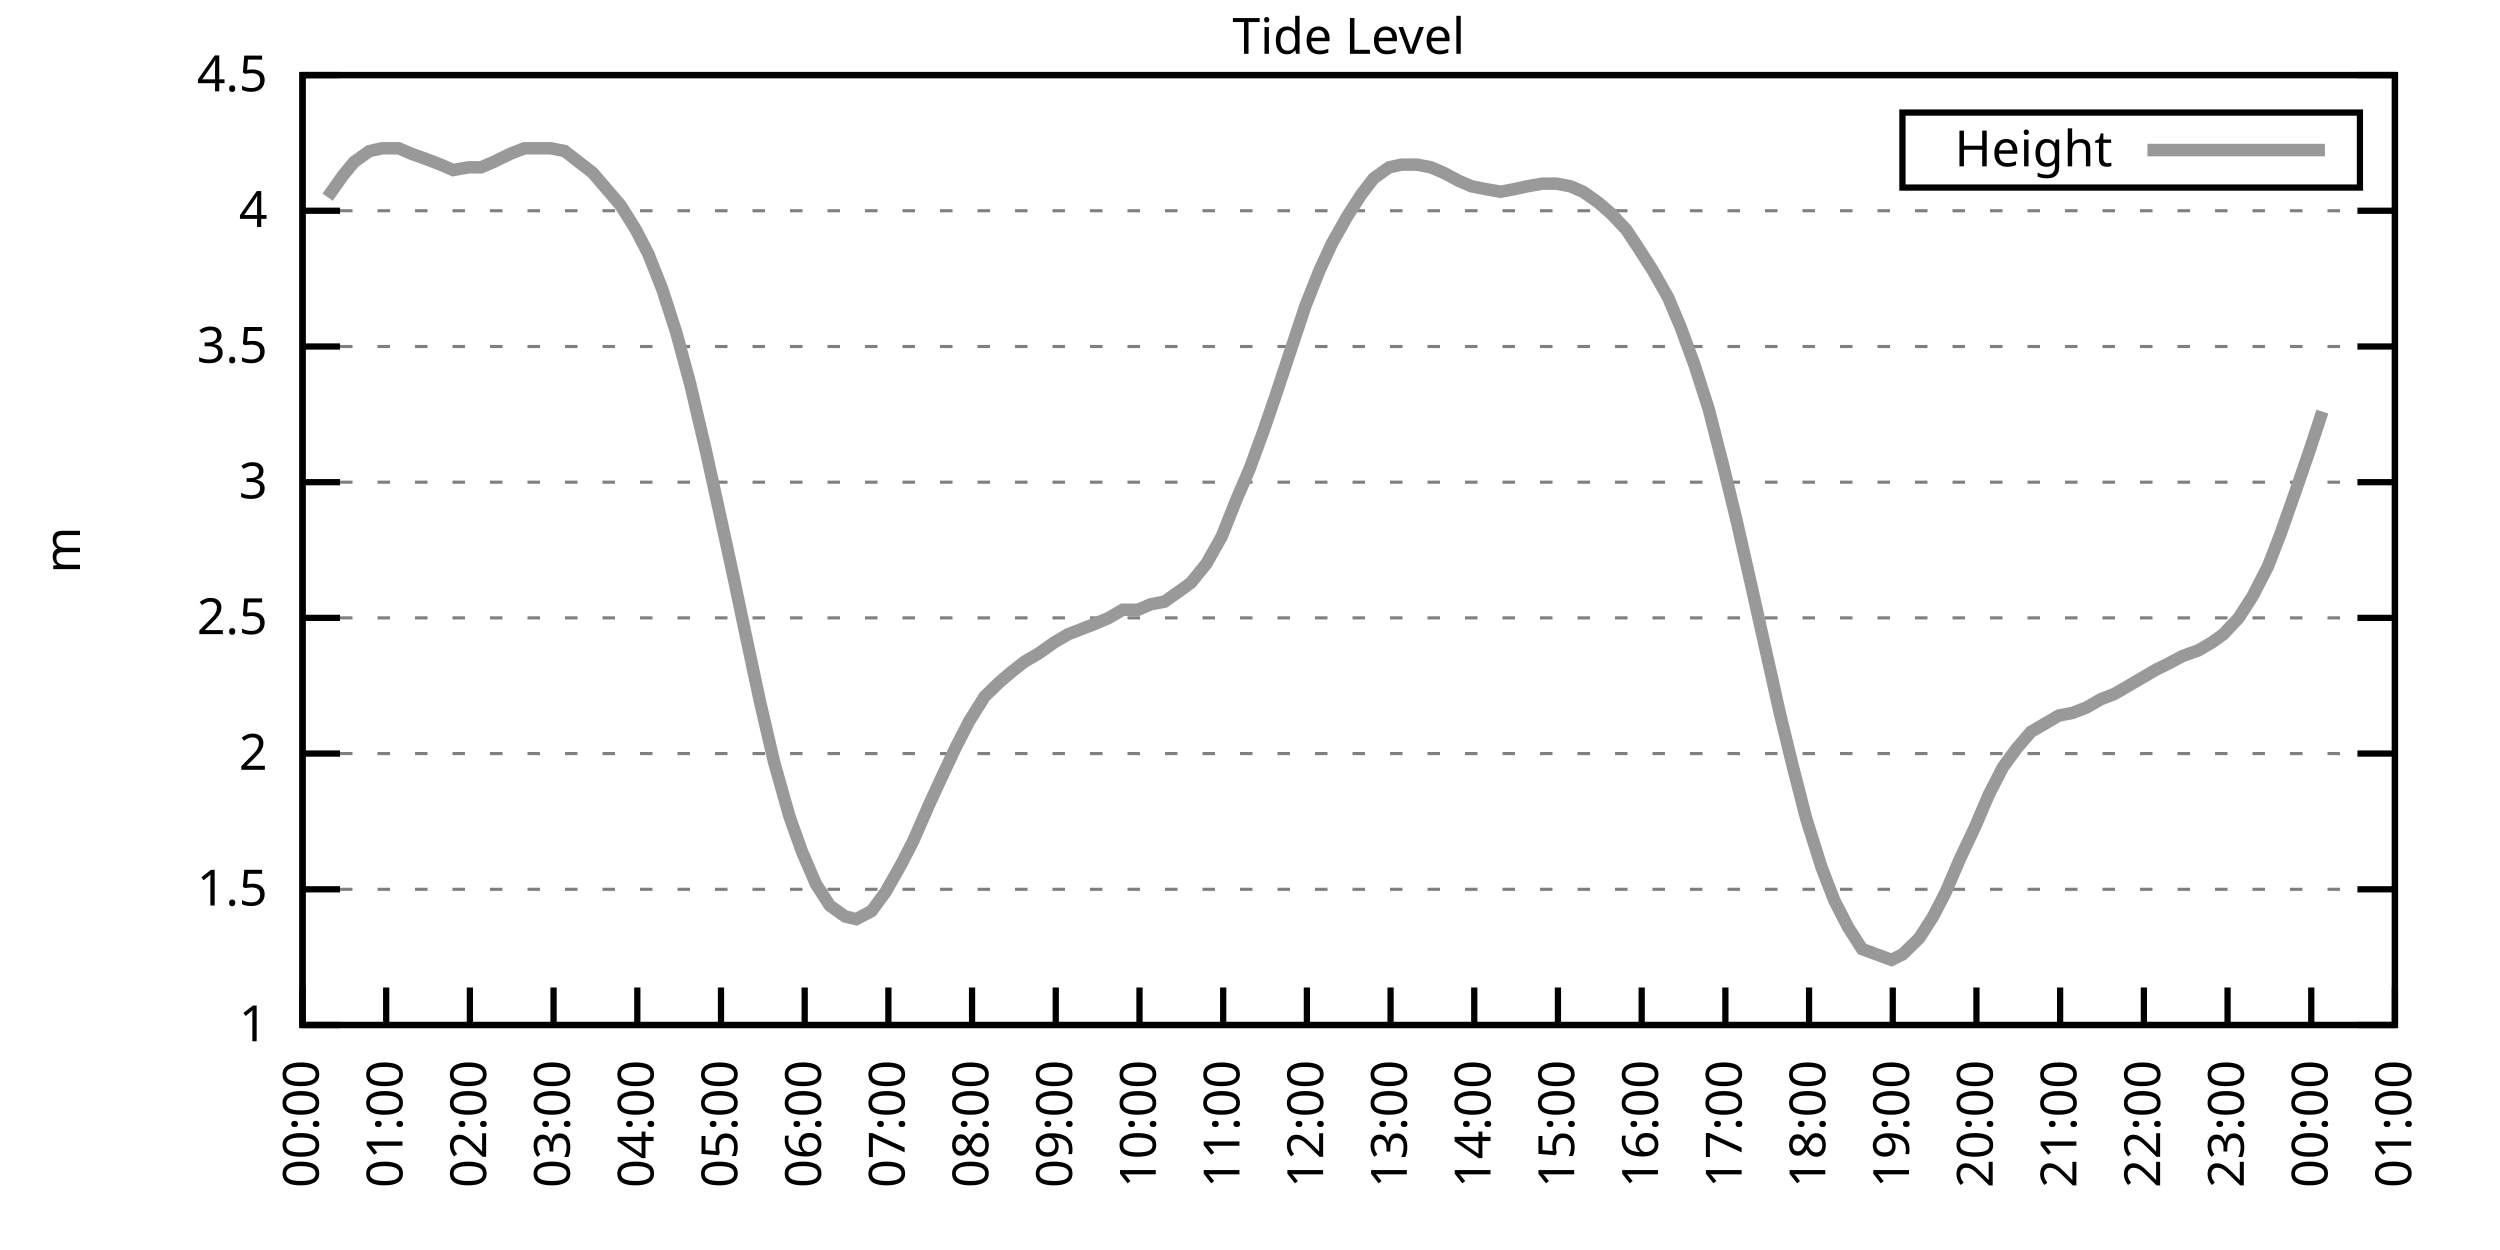
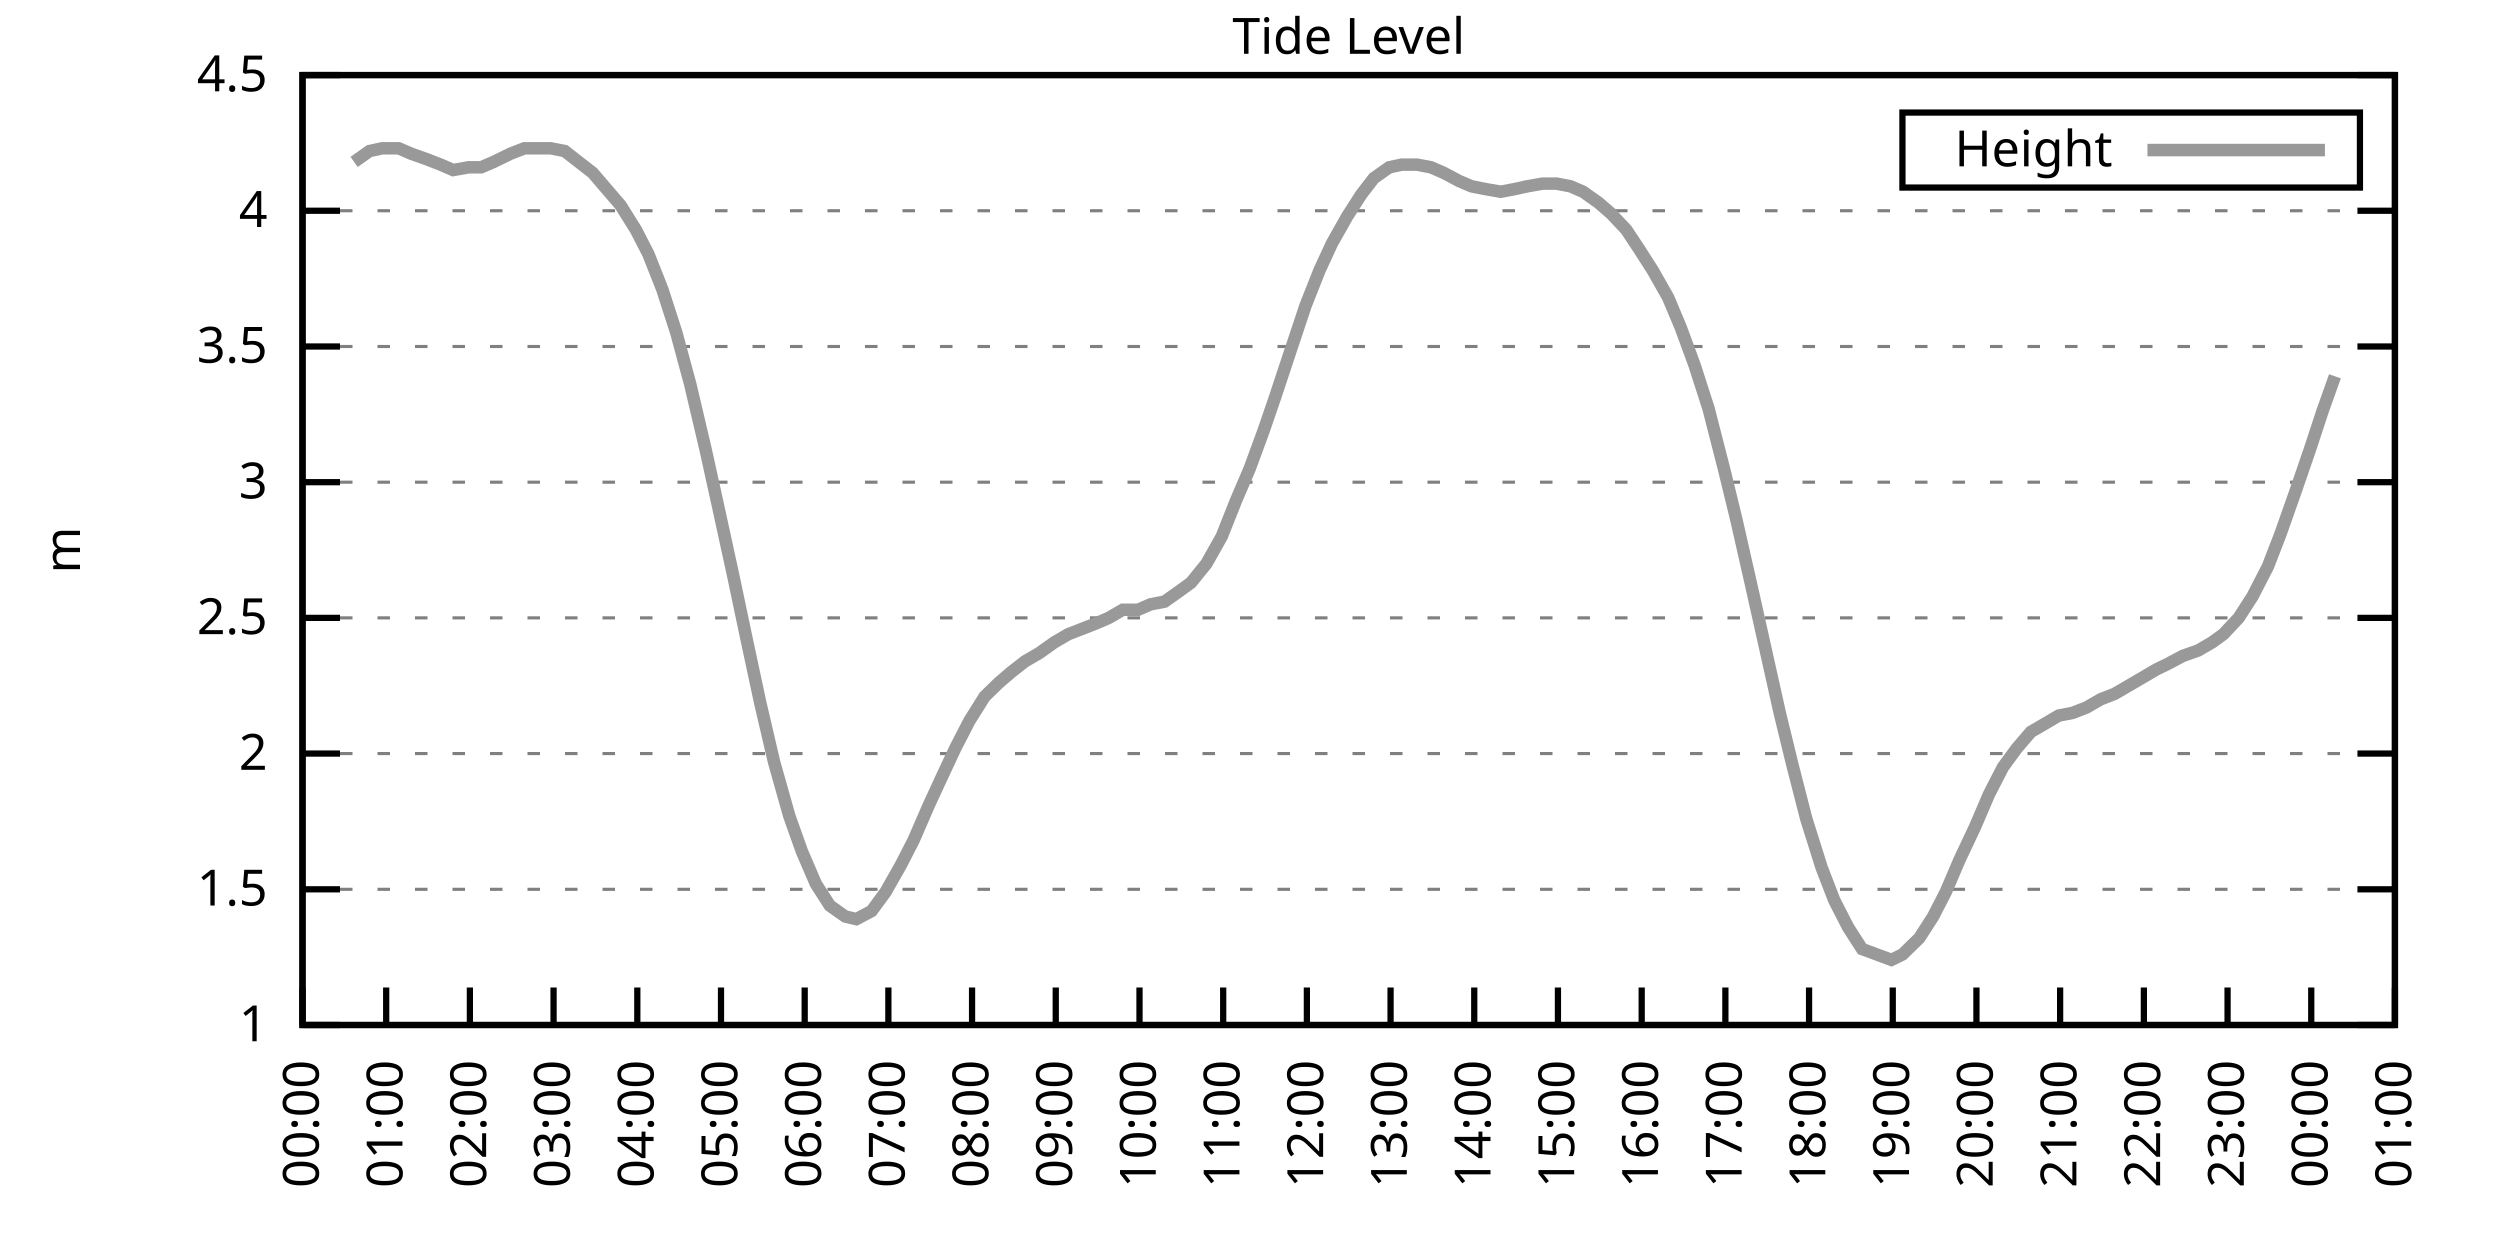
<svg xmlns="http://www.w3.org/2000/svg" xmlns:xlink="http://www.w3.org/1999/xlink" width="400" height="200" viewBox="0 0 400 200">
  <g id="gnuplot_canvas">
    <rect x="0" y="0" width="400" height="200" fill="none" />
    <defs>
      <circle id="gpDot" r="0.5" stroke-width="0.5" stroke="currentColor" />
      <path id="gpPt0" stroke-width="0.333" stroke="currentColor" d="M-1,0 h2 M0,-1 v2" />
      <path id="gpPt1" stroke-width="0.333" stroke="currentColor" d="M-1,-1 L1,1 M1,-1 L-1,1" />
      <path id="gpPt2" stroke-width="0.333" stroke="currentColor" d="M-1,0 L1,0 M0,-1 L0,1 M-1,-1 L1,1 M-1,1 L1,-1" />
      <rect id="gpPt3" stroke-width="0.333" stroke="currentColor" x="-1" y="-1" width="2" height="2" />
      <rect id="gpPt4" stroke-width="0.333" stroke="currentColor" fill="currentColor" x="-1" y="-1" width="2" height="2" />
      <circle id="gpPt5" stroke-width="0.333" stroke="currentColor" cx="0" cy="0" r="1" />
      <use xlink:href="#gpPt5" id="gpPt6" fill="currentColor" stroke="none" />
      <path id="gpPt7" stroke-width="0.333" stroke="currentColor" d="M0,-1.33 L-1.33,0.67 L1.33,0.67 z" />
      <use xlink:href="#gpPt7" id="gpPt8" fill="currentColor" stroke="none" />
      <use xlink:href="#gpPt7" id="gpPt9" stroke="currentColor" transform="rotate(180)" />
      <use xlink:href="#gpPt9" id="gpPt10" fill="currentColor" stroke="none" />
      <use xlink:href="#gpPt3" id="gpPt11" stroke="currentColor" transform="rotate(45)" />
      <use xlink:href="#gpPt11" id="gpPt12" fill="currentColor" stroke="none" />
      <path id="gpPt13" stroke-width="0.333" stroke="currentColor" d="M0,1.330 L1.265,0.411 L0.782,-1.067 L-0.782,-1.076 L-1.265,0.411 z" />
      <use xlink:href="#gpPt13" id="gpPt14" fill="currentColor" stroke="none" />
      <filter id="textbox" filterUnits="objectBoundingBox" x="0" y="0" height="1" width="1">
        <feFlood flood-color="white" flood-opacity="1" result="bgnd" />
        <feComposite in="SourceGraphic" in2="bgnd" operator="atop" />
      </filter>
      <filter id="greybox" filterUnits="objectBoundingBox" x="0" y="0" height="1" width="1">
        <feFlood flood-color="lightgrey" flood-opacity="1" result="grey" />
        <feComposite in="SourceGraphic" in2="grey" operator="atop" />
      </filter>
    </defs>
    <g fill="none" color="white" stroke="currentColor" stroke-width="1.00" stroke-linecap="butt" stroke-linejoin="miter">
</g>
    <g fill="none" color="black" stroke="currentColor" stroke-width="1.00" stroke-linecap="butt" stroke-linejoin="miter">
      <g stroke="none" shape-rendering="crispEdges">
        <polygon fill="rgb(255, 255, 255)" points="48.40,164.00 383.18,164.00 383.18,12.02 48.40,12.02 " />
      </g>
    </g>
    <g fill="none" color="black" stroke="currentColor" stroke-width="1.00" stroke-linecap="butt" stroke-linejoin="miter">
</g>
    <g fill="none" color="black" stroke="black" stroke-width="0.50" stroke-linecap="butt" stroke-linejoin="miter">
</g>
    <g fill="none" color="gray" stroke="currentColor" stroke-width="0.50" stroke-linecap="butt" stroke-linejoin="miter">
      <path stroke="gray" stroke-dasharray="2,4" class="gridline" d="M48.40,164.00 L383.19,164.00  " />
    </g>
    <g fill="none" color="gray" stroke="gray" stroke-width="1.00" stroke-linecap="butt" stroke-linejoin="miter">
</g>
    <g fill="none" color="black" stroke="currentColor" stroke-width="1.00" stroke-linecap="butt" stroke-linejoin="miter">
      <path stroke="black" d="M48.40,164.00 L54.40,164.00 M383.19,164.00 L377.19,164.00  " />
      <g transform="translate(42.80,166.60)" stroke="none" fill="black" font-family="Sans" font-size="8.00" text-anchor="end">
        <text>
          <tspan font-family="Sans"> 1</tspan>
        </text>
      </g>
    </g>
    <g fill="none" color="black" stroke="currentColor" stroke-width="1.00" stroke-linecap="butt" stroke-linejoin="miter">
</g>
    <g fill="none" color="black" stroke="black" stroke-width="0.50" stroke-linecap="butt" stroke-linejoin="miter">
</g>
    <g fill="none" color="gray" stroke="currentColor" stroke-width="0.50" stroke-linecap="butt" stroke-linejoin="miter">
      <path stroke="gray" stroke-dasharray="2,4" class="gridline" d="M48.40,142.29 L383.19,142.29  " />
    </g>
    <g fill="none" color="gray" stroke="gray" stroke-width="1.00" stroke-linecap="butt" stroke-linejoin="miter">
</g>
    <g fill="none" color="black" stroke="currentColor" stroke-width="1.00" stroke-linecap="butt" stroke-linejoin="miter">
      <path stroke="black" d="M48.40,142.29 L54.40,142.29 M383.19,142.29 L377.19,142.29  " />
      <g transform="translate(42.80,144.89)" stroke="none" fill="black" font-family="Sans" font-size="8.00" text-anchor="end">
        <text>
          <tspan font-family="Sans"> 1.5</tspan>
        </text>
      </g>
    </g>
    <g fill="none" color="black" stroke="currentColor" stroke-width="1.00" stroke-linecap="butt" stroke-linejoin="miter">
</g>
    <g fill="none" color="black" stroke="black" stroke-width="0.50" stroke-linecap="butt" stroke-linejoin="miter">
</g>
    <g fill="none" color="gray" stroke="currentColor" stroke-width="0.50" stroke-linecap="butt" stroke-linejoin="miter">
      <path stroke="gray" stroke-dasharray="2,4" class="gridline" d="M48.40,120.57 L383.19,120.57  " />
    </g>
    <g fill="none" color="gray" stroke="gray" stroke-width="1.00" stroke-linecap="butt" stroke-linejoin="miter">
</g>
    <g fill="none" color="black" stroke="currentColor" stroke-width="1.00" stroke-linecap="butt" stroke-linejoin="miter">
      <path stroke="black" d="M48.40,120.57 L54.40,120.57 M383.19,120.57 L377.19,120.57  " />
      <g transform="translate(42.80,123.17)" stroke="none" fill="black" font-family="Sans" font-size="8.00" text-anchor="end">
        <text>
          <tspan font-family="Sans"> 2</tspan>
        </text>
      </g>
    </g>
    <g fill="none" color="black" stroke="currentColor" stroke-width="1.00" stroke-linecap="butt" stroke-linejoin="miter">
</g>
    <g fill="none" color="black" stroke="black" stroke-width="0.50" stroke-linecap="butt" stroke-linejoin="miter">
</g>
    <g fill="none" color="gray" stroke="currentColor" stroke-width="0.50" stroke-linecap="butt" stroke-linejoin="miter">
      <path stroke="gray" stroke-dasharray="2,4" class="gridline" d="M48.40,98.86 L383.19,98.86  " />
    </g>
    <g fill="none" color="gray" stroke="gray" stroke-width="1.00" stroke-linecap="butt" stroke-linejoin="miter">
</g>
    <g fill="none" color="black" stroke="currentColor" stroke-width="1.00" stroke-linecap="butt" stroke-linejoin="miter">
      <path stroke="black" d="M48.40,98.86 L54.40,98.86 M383.19,98.86 L377.19,98.86  " />
      <g transform="translate(42.80,101.46)" stroke="none" fill="black" font-family="Sans" font-size="8.00" text-anchor="end">
        <text>
          <tspan font-family="Sans"> 2.5</tspan>
        </text>
      </g>
    </g>
    <g fill="none" color="black" stroke="currentColor" stroke-width="1.00" stroke-linecap="butt" stroke-linejoin="miter">
</g>
    <g fill="none" color="black" stroke="black" stroke-width="0.50" stroke-linecap="butt" stroke-linejoin="miter">
</g>
    <g fill="none" color="gray" stroke="currentColor" stroke-width="0.50" stroke-linecap="butt" stroke-linejoin="miter">
      <path stroke="gray" stroke-dasharray="2,4" class="gridline" d="M48.40,77.15 L383.19,77.15  " />
    </g>
    <g fill="none" color="gray" stroke="gray" stroke-width="1.00" stroke-linecap="butt" stroke-linejoin="miter">
</g>
    <g fill="none" color="black" stroke="currentColor" stroke-width="1.00" stroke-linecap="butt" stroke-linejoin="miter">
      <path stroke="black" d="M48.40,77.15 L54.40,77.15 M383.19,77.15 L377.19,77.15  " />
      <g transform="translate(42.80,79.75)" stroke="none" fill="black" font-family="Sans" font-size="8.00" text-anchor="end">
        <text>
          <tspan font-family="Sans"> 3</tspan>
        </text>
      </g>
    </g>
    <g fill="none" color="black" stroke="currentColor" stroke-width="1.00" stroke-linecap="butt" stroke-linejoin="miter">
</g>
    <g fill="none" color="black" stroke="black" stroke-width="0.50" stroke-linecap="butt" stroke-linejoin="miter">
</g>
    <g fill="none" color="gray" stroke="currentColor" stroke-width="0.50" stroke-linecap="butt" stroke-linejoin="miter">
      <path stroke="gray" stroke-dasharray="2,4" class="gridline" d="M48.40,55.44 L383.19,55.44  " />
    </g>
    <g fill="none" color="gray" stroke="gray" stroke-width="1.00" stroke-linecap="butt" stroke-linejoin="miter">
</g>
    <g fill="none" color="black" stroke="currentColor" stroke-width="1.00" stroke-linecap="butt" stroke-linejoin="miter">
      <path stroke="black" d="M48.40,55.44 L54.40,55.44 M383.19,55.44 L377.19,55.44  " />
      <g transform="translate(42.80,58.04)" stroke="none" fill="black" font-family="Sans" font-size="8.00" text-anchor="end">
        <text>
          <tspan font-family="Sans"> 3.5</tspan>
        </text>
      </g>
    </g>
    <g fill="none" color="black" stroke="currentColor" stroke-width="1.00" stroke-linecap="butt" stroke-linejoin="miter">
</g>
    <g fill="none" color="black" stroke="black" stroke-width="0.50" stroke-linecap="butt" stroke-linejoin="miter">
</g>
    <g fill="none" color="gray" stroke="currentColor" stroke-width="0.50" stroke-linecap="butt" stroke-linejoin="miter">
      <path stroke="gray" stroke-dasharray="2,4" class="gridline" d="M48.40,33.72 L383.19,33.72  " />
    </g>
    <g fill="none" color="gray" stroke="gray" stroke-width="1.00" stroke-linecap="butt" stroke-linejoin="miter">
</g>
    <g fill="none" color="black" stroke="currentColor" stroke-width="1.00" stroke-linecap="butt" stroke-linejoin="miter">
      <path stroke="black" d="M48.40,33.72 L54.40,33.72 M383.19,33.72 L377.19,33.72  " />
      <g transform="translate(42.80,36.32)" stroke="none" fill="black" font-family="Sans" font-size="8.00" text-anchor="end">
        <text>
          <tspan font-family="Sans"> 4</tspan>
        </text>
      </g>
    </g>
    <g fill="none" color="black" stroke="currentColor" stroke-width="1.00" stroke-linecap="butt" stroke-linejoin="miter">
</g>
    <g fill="none" color="black" stroke="black" stroke-width="0.50" stroke-linecap="butt" stroke-linejoin="miter">
</g>
    <g fill="none" color="gray" stroke="currentColor" stroke-width="0.50" stroke-linecap="butt" stroke-linejoin="miter">
      <path stroke="gray" stroke-dasharray="2,4" class="gridline" d="M48.40,12.01 L383.19,12.01  " />
    </g>
    <g fill="none" color="gray" stroke="gray" stroke-width="1.00" stroke-linecap="butt" stroke-linejoin="miter">
</g>
    <g fill="none" color="black" stroke="currentColor" stroke-width="1.00" stroke-linecap="butt" stroke-linejoin="miter">
      <path stroke="black" d="M48.40,12.01 L54.40,12.01 M383.19,12.01 L377.19,12.01  " />
      <g transform="translate(42.80,14.61)" stroke="none" fill="black" font-family="Sans" font-size="8.00" text-anchor="end">
        <text>
          <tspan font-family="Sans"> 4.5</tspan>
        </text>
      </g>
    </g>
    <g fill="none" color="black" stroke="currentColor" stroke-width="1.00" stroke-linecap="butt" stroke-linejoin="miter">
      <path stroke="black" d="M48.40,164.00 L48.40,158.00  " />
      <g transform="translate(51.00,169.60) rotate(270.00)" stroke="none" fill="black" font-family="Sans" font-size="8.00" text-anchor="end">
        <text>
          <tspan font-family="Sans">00:00</tspan>
        </text>
      </g>
    </g>
    <g fill="none" color="black" stroke="currentColor" stroke-width="1.00" stroke-linecap="butt" stroke-linejoin="miter">
      <path stroke="black" d="M61.79,164.00 L61.79,158.00  " />
      <g transform="translate(64.39,169.60) rotate(270.00)" stroke="none" fill="black" font-family="Sans" font-size="8.00" text-anchor="end">
        <text>
          <tspan font-family="Sans">01:00</tspan>
        </text>
      </g>
    </g>
    <g fill="none" color="black" stroke="currentColor" stroke-width="1.00" stroke-linecap="butt" stroke-linejoin="miter">
      <path stroke="black" d="M75.18,164.00 L75.18,158.00  " />
      <g transform="translate(77.78,169.60) rotate(270.00)" stroke="none" fill="black" font-family="Sans" font-size="8.00" text-anchor="end">
        <text>
          <tspan font-family="Sans">02:00</tspan>
        </text>
      </g>
    </g>
    <g fill="none" color="black" stroke="currentColor" stroke-width="1.00" stroke-linecap="butt" stroke-linejoin="miter">
      <path stroke="black" d="M88.57,164.00 L88.57,158.00  " />
      <g transform="translate(91.17,169.60) rotate(270.00)" stroke="none" fill="black" font-family="Sans" font-size="8.00" text-anchor="end">
        <text>
          <tspan font-family="Sans">03:00</tspan>
        </text>
      </g>
    </g>
    <g fill="none" color="black" stroke="currentColor" stroke-width="1.00" stroke-linecap="butt" stroke-linejoin="miter">
      <path stroke="black" d="M101.97,164.00 L101.97,158.00  " />
      <g transform="translate(104.57,169.60) rotate(270.00)" stroke="none" fill="black" font-family="Sans" font-size="8.00" text-anchor="end">
        <text>
          <tspan font-family="Sans">04:00</tspan>
        </text>
      </g>
    </g>
    <g fill="none" color="black" stroke="currentColor" stroke-width="1.00" stroke-linecap="butt" stroke-linejoin="miter">
      <path stroke="black" d="M115.36,164.00 L115.36,158.00  " />
      <g transform="translate(117.96,169.60) rotate(270.00)" stroke="none" fill="black" font-family="Sans" font-size="8.00" text-anchor="end">
        <text>
          <tspan font-family="Sans">05:00</tspan>
        </text>
      </g>
    </g>
    <g fill="none" color="black" stroke="currentColor" stroke-width="1.00" stroke-linecap="butt" stroke-linejoin="miter">
      <path stroke="black" d="M128.75,164.00 L128.75,158.00  " />
      <g transform="translate(131.35,169.60) rotate(270.00)" stroke="none" fill="black" font-family="Sans" font-size="8.00" text-anchor="end">
        <text>
          <tspan font-family="Sans">06:00</tspan>
        </text>
      </g>
    </g>
    <g fill="none" color="black" stroke="currentColor" stroke-width="1.00" stroke-linecap="butt" stroke-linejoin="miter">
      <path stroke="black" d="M142.14,164.00 L142.14,158.00  " />
      <g transform="translate(144.74,169.60) rotate(270.00)" stroke="none" fill="black" font-family="Sans" font-size="8.00" text-anchor="end">
        <text>
          <tspan font-family="Sans">07:00</tspan>
        </text>
      </g>
    </g>
    <g fill="none" color="black" stroke="currentColor" stroke-width="1.00" stroke-linecap="butt" stroke-linejoin="miter">
      <path stroke="black" d="M155.53,164.00 L155.53,158.00  " />
      <g transform="translate(158.13,169.60) rotate(270.00)" stroke="none" fill="black" font-family="Sans" font-size="8.00" text-anchor="end">
        <text>
          <tspan font-family="Sans">08:00</tspan>
        </text>
      </g>
    </g>
    <g fill="none" color="black" stroke="currentColor" stroke-width="1.00" stroke-linecap="butt" stroke-linejoin="miter">
      <path stroke="black" d="M168.92,164.00 L168.92,158.00  " />
      <g transform="translate(171.52,169.60) rotate(270.00)" stroke="none" fill="black" font-family="Sans" font-size="8.00" text-anchor="end">
        <text>
          <tspan font-family="Sans">09:00</tspan>
        </text>
      </g>
    </g>
    <g fill="none" color="black" stroke="currentColor" stroke-width="1.00" stroke-linecap="butt" stroke-linejoin="miter">
      <path stroke="black" d="M182.32,164.00 L182.32,158.00  " />
      <g transform="translate(184.92,169.60) rotate(270.00)" stroke="none" fill="black" font-family="Sans" font-size="8.00" text-anchor="end">
        <text>
          <tspan font-family="Sans">10:00</tspan>
        </text>
      </g>
    </g>
    <g fill="none" color="black" stroke="currentColor" stroke-width="1.00" stroke-linecap="butt" stroke-linejoin="miter">
      <path stroke="black" d="M195.71,164.00 L195.71,158.00  " />
      <g transform="translate(198.31,169.60) rotate(270.00)" stroke="none" fill="black" font-family="Sans" font-size="8.00" text-anchor="end">
        <text>
          <tspan font-family="Sans">11:00</tspan>
        </text>
      </g>
    </g>
    <g fill="none" color="black" stroke="currentColor" stroke-width="1.00" stroke-linecap="butt" stroke-linejoin="miter">
      <path stroke="black" d="M209.10,164.00 L209.10,158.00  " />
      <g transform="translate(211.70,169.60) rotate(270.00)" stroke="none" fill="black" font-family="Sans" font-size="8.00" text-anchor="end">
        <text>
          <tspan font-family="Sans">12:00</tspan>
        </text>
      </g>
    </g>
    <g fill="none" color="black" stroke="currentColor" stroke-width="1.00" stroke-linecap="butt" stroke-linejoin="miter">
      <path stroke="black" d="M222.49,164.00 L222.49,158.00  " />
      <g transform="translate(225.09,169.60) rotate(270.00)" stroke="none" fill="black" font-family="Sans" font-size="8.00" text-anchor="end">
        <text>
          <tspan font-family="Sans">13:00</tspan>
        </text>
      </g>
    </g>
    <g fill="none" color="black" stroke="currentColor" stroke-width="1.00" stroke-linecap="butt" stroke-linejoin="miter">
      <path stroke="black" d="M235.88,164.00 L235.88,158.00  " />
      <g transform="translate(238.48,169.60) rotate(270.00)" stroke="none" fill="black" font-family="Sans" font-size="8.00" text-anchor="end">
        <text>
          <tspan font-family="Sans">14:00</tspan>
        </text>
      </g>
    </g>
    <g fill="none" color="black" stroke="currentColor" stroke-width="1.00" stroke-linecap="butt" stroke-linejoin="miter">
      <path stroke="black" d="M249.27,164.00 L249.27,158.00  " />
      <g transform="translate(251.87,169.60) rotate(270.00)" stroke="none" fill="black" font-family="Sans" font-size="8.00" text-anchor="end">
        <text>
          <tspan font-family="Sans">15:00</tspan>
        </text>
      </g>
    </g>
    <g fill="none" color="black" stroke="currentColor" stroke-width="1.00" stroke-linecap="butt" stroke-linejoin="miter">
      <path stroke="black" d="M262.67,164.00 L262.67,158.00  " />
      <g transform="translate(265.27,169.60) rotate(270.00)" stroke="none" fill="black" font-family="Sans" font-size="8.00" text-anchor="end">
        <text>
          <tspan font-family="Sans">16:00</tspan>
        </text>
      </g>
    </g>
    <g fill="none" color="black" stroke="currentColor" stroke-width="1.00" stroke-linecap="butt" stroke-linejoin="miter">
      <path stroke="black" d="M276.06,164.00 L276.06,158.00  " />
      <g transform="translate(278.66,169.60) rotate(270.00)" stroke="none" fill="black" font-family="Sans" font-size="8.00" text-anchor="end">
        <text>
          <tspan font-family="Sans">17:00</tspan>
        </text>
      </g>
    </g>
    <g fill="none" color="black" stroke="currentColor" stroke-width="1.00" stroke-linecap="butt" stroke-linejoin="miter">
      <path stroke="black" d="M289.45,164.00 L289.45,158.00  " />
      <g transform="translate(292.05,169.60) rotate(270.00)" stroke="none" fill="black" font-family="Sans" font-size="8.00" text-anchor="end">
        <text>
          <tspan font-family="Sans">18:00</tspan>
        </text>
      </g>
    </g>
    <g fill="none" color="black" stroke="currentColor" stroke-width="1.00" stroke-linecap="butt" stroke-linejoin="miter">
      <path stroke="black" d="M302.84,164.00 L302.84,158.00  " />
      <g transform="translate(305.44,169.60) rotate(270.00)" stroke="none" fill="black" font-family="Sans" font-size="8.00" text-anchor="end">
        <text>
          <tspan font-family="Sans">19:00</tspan>
        </text>
      </g>
    </g>
    <g fill="none" color="black" stroke="currentColor" stroke-width="1.00" stroke-linecap="butt" stroke-linejoin="miter">
      <path stroke="black" d="M316.23,164.00 L316.23,158.00  " />
      <g transform="translate(318.83,169.60) rotate(270.00)" stroke="none" fill="black" font-family="Sans" font-size="8.00" text-anchor="end">
        <text>
          <tspan font-family="Sans">20:00</tspan>
        </text>
      </g>
    </g>
    <g fill="none" color="black" stroke="currentColor" stroke-width="1.00" stroke-linecap="butt" stroke-linejoin="miter">
      <path stroke="black" d="M329.62,164.00 L329.62,158.00  " />
      <g transform="translate(332.22,169.60) rotate(270.00)" stroke="none" fill="black" font-family="Sans" font-size="8.00" text-anchor="end">
        <text>
          <tspan font-family="Sans">21:00</tspan>
        </text>
      </g>
    </g>
    <g fill="none" color="black" stroke="currentColor" stroke-width="1.00" stroke-linecap="butt" stroke-linejoin="miter">
      <path stroke="black" d="M343.02,164.00 L343.02,158.00  " />
      <g transform="translate(345.62,169.60) rotate(270.00)" stroke="none" fill="black" font-family="Sans" font-size="8.00" text-anchor="end">
        <text>
          <tspan font-family="Sans">22:00</tspan>
        </text>
      </g>
    </g>
    <g fill="none" color="black" stroke="currentColor" stroke-width="1.00" stroke-linecap="butt" stroke-linejoin="miter">
      <path stroke="black" d="M356.41,164.00 L356.41,158.00  " />
      <g transform="translate(359.01,169.60) rotate(270.00)" stroke="none" fill="black" font-family="Sans" font-size="8.00" text-anchor="end">
        <text>
          <tspan font-family="Sans">23:00</tspan>
        </text>
      </g>
    </g>
    <g fill="none" color="black" stroke="currentColor" stroke-width="1.00" stroke-linecap="butt" stroke-linejoin="miter">
      <path stroke="black" d="M369.80,164.00 L369.80,158.00  " />
      <g transform="translate(372.40,169.60) rotate(270.00)" stroke="none" fill="black" font-family="Sans" font-size="8.00" text-anchor="end">
        <text>
          <tspan font-family="Sans">00:00</tspan>
        </text>
      </g>
    </g>
    <g fill="none" color="black" stroke="currentColor" stroke-width="1.00" stroke-linecap="butt" stroke-linejoin="miter">
      <path stroke="black" d="M383.19,164.00 L383.19,158.00  " />
      <g transform="translate(385.79,169.60) rotate(270.00)" stroke="none" fill="black" font-family="Sans" font-size="8.00" text-anchor="end">
        <text>
          <tspan font-family="Sans">01:00</tspan>
        </text>
      </g>
    </g>
    <g fill="none" color="black" stroke="currentColor" stroke-width="1.00" stroke-linecap="butt" stroke-linejoin="miter">
</g>
    <g fill="none" color="black" stroke="currentColor" stroke-width="1.00" stroke-linecap="butt" stroke-linejoin="miter">
      <path stroke="black" d="M48.40,12.01 L48.40,164.00 L383.19,164.00 L383.19,12.01 L48.40,12.01 Z  " />
    </g>
    <g fill="none" color="black" stroke="currentColor" stroke-width="1.00" stroke-linecap="butt" stroke-linejoin="miter">
</g>
    <g fill="none" color="black" stroke="currentColor" stroke-width="1.00" stroke-linecap="butt" stroke-linejoin="miter">
      <path stroke="black" d="M304.39,30.01 L304.39,18.01 L377.59,18.01 L377.59,30.01 L304.39,30.01 Z  " />
    </g>
    <g id="Tide_level_plot_1">
      <g fill="none" color="white" stroke="black" stroke-width="2.00" stroke-linecap="butt" stroke-linejoin="miter">
</g>
      <g fill="none" color="black" stroke="currentColor" stroke-width="2.00" stroke-linecap="butt" stroke-linejoin="miter">
        <g transform="translate(337.99,26.61)" stroke="none" fill="black" font-family="Sans" font-size="8.00" text-anchor="end">
          <text>
            <tspan font-family="Sans">Height</tspan>
          </text>
        </g>
      </g>
      <g fill="none" color="black" stroke="currentColor" stroke-width="2.00" stroke-linecap="butt" stroke-linejoin="miter">
-         <path stroke="rgb(153, 153, 153)" d="M343.59,24.01 L371.99,24.01 M52.42,31.55 L54.87,28.08 L56.66,25.91 L59.11,24.17 L61.12,23.73 L63.80,23.73   L65.81,24.60 L68.26,25.47 L70.50,26.34 L72.50,27.21 L74.96,26.77 L76.97,26.77 L78.98,25.91 L81.66,24.60   L83.89,23.73 L85.90,23.73 L88.13,23.73 L90.36,24.17 L92.59,25.91 L94.82,27.64 L97.06,30.25 L99.29,32.85   L101.74,36.76 L103.75,40.67 L105.98,46.32 L108.22,53.26 L110.45,61.52 L112.90,71.94 L114.91,81.06 L117.37,92.35   L119.38,101.90 L121.61,112.32 L123.84,121.88 L126.29,130.56 L128.30,136.21 L130.54,141.42 L132.77,144.89 L135.22,146.63   L137.01,147.06 L139.46,145.76 L141.69,142.72 L144.15,138.38 L146.16,134.47 L148.61,128.83 L150.62,124.48 L152.85,119.71   L155.09,115.36 L157.54,111.45 L159.77,109.28 L161.78,107.55 L164.01,105.81 L166.25,104.51 L168.70,102.77 L170.93,101.47   L173.17,100.60 L175.40,99.73 L177.41,98.86 L179.64,97.56 L182.09,97.56 L184.10,96.69 L186.33,96.26 L188.79,94.52   L190.57,93.22 L193.03,90.18 L195.48,85.83 L197.72,80.19 L199.95,74.98 L202.18,68.90 L203.97,63.69 L206.42,56.30   L208.88,48.92 L211.11,43.28 L213.12,38.93 L215.57,34.59 L217.80,31.12 L219.81,28.51 L222.27,26.77 L224.28,26.34   L226.73,26.34 L228.96,26.77 L230.97,27.64 L233.43,28.95 L235.44,29.81 L237.67,30.25 L240.12,30.68 L242.36,30.25   L244.36,29.81 L246.82,29.38 L249.05,29.38 L251.28,29.81 L253.29,30.68 L255.75,32.42 L257.76,34.16 L260.21,36.76   L262.22,39.80 L264.45,43.28 L266.91,47.62 L268.92,52.40 L271.15,58.48 L273.38,65.42 L275.83,74.98 L277.84,83.23   L280.30,94.08 L282.53,104.07 L284.76,114.06 L286.77,122.31 L289.00,131.00 L291.46,138.81 L293.47,144.02 L295.70,148.37   L297.93,151.84 L302.62,153.58 L304.40,152.71 L307.08,150.10 L309.31,146.63 L311.32,142.72 L313.55,137.51 L316.01,132.30   L318.24,127.09 L320.47,122.75 L322.70,119.71 L324.94,117.10 L327.17,115.80 L329.40,114.49 L331.63,114.06 L333.86,113.19   L336.10,111.89 L338.33,111.02 L340.56,109.72 L342.79,108.42 L345.02,107.11 L346.81,106.24 L349.26,104.94 L351.72,104.07   L353.95,102.77 L355.74,101.47 L358.19,98.86 L360.42,95.39 L362.88,90.61 L364.89,85.40 L367.34,78.45 L369.58,71.94   L371.58,65.86  " />
+         <path stroke="rgb(153, 153, 153)" d="M343.59,24.01 L371.99,24.01 M56.66,25.91 L59.11,24.17 L61.12,23.73 L63.80,23.73 L65.81,24.60 L68.26,25.47   L70.50,26.34 L72.50,27.21 L74.96,26.77 L76.97,26.77 L78.98,25.91 L81.66,24.60 L83.89,23.73 L85.90,23.73   L88.13,23.73 L90.36,24.17 L92.59,25.91 L94.82,27.64 L97.06,30.25 L99.29,32.85 L101.74,36.76 L103.75,40.67   L105.98,46.32 L108.22,53.26 L110.45,61.52 L112.90,71.94 L114.91,81.06 L117.37,92.35 L119.38,101.90 L121.61,112.32   L123.84,121.88 L126.29,130.56 L128.30,136.21 L130.54,141.42 L132.77,144.89 L135.22,146.63 L137.01,147.06 L139.46,145.76   L141.69,142.72 L144.15,138.38 L146.16,134.47 L148.61,128.83 L150.62,124.48 L152.85,119.71 L155.09,115.36 L157.54,111.45   L159.77,109.28 L161.78,107.55 L164.01,105.81 L166.25,104.51 L168.70,102.77 L170.93,101.47 L173.17,100.60 L175.40,99.73   L177.41,98.86 L179.64,97.56 L182.09,97.56 L184.10,96.69 L186.33,96.26 L188.79,94.52 L190.57,93.22 L193.03,90.18   L195.48,85.83 L197.72,80.19 L199.95,74.98 L202.18,68.90 L203.97,63.69 L206.42,56.30 L208.88,48.92 L211.11,43.28   L213.12,38.93 L215.57,34.59 L217.80,31.12 L219.81,28.51 L222.27,26.77 L224.28,26.34 L226.73,26.34 L228.96,26.77   L230.97,27.64 L233.43,28.95 L235.44,29.81 L237.67,30.25 L240.12,30.68 L242.36,30.25 L244.36,29.81 L246.82,29.38   L249.05,29.38 L251.28,29.81 L253.29,30.68 L255.75,32.42 L257.76,34.16 L260.21,36.76 L262.22,39.80 L264.45,43.28   L266.91,47.62 L268.92,52.40 L271.15,58.48 L273.38,65.42 L275.83,74.98 L277.84,83.23 L280.30,94.08 L282.53,104.07   L284.76,114.06 L286.77,122.31 L289.00,131.00 L291.46,138.81 L293.47,144.02 L295.70,148.37 L297.93,151.84 L302.62,153.58   L304.40,152.71 L307.08,150.10 L309.31,146.63 L311.32,142.72 L313.55,137.51 L316.01,132.30 L318.24,127.09 L320.47,122.75   L322.70,119.71 L324.94,117.10 L327.17,115.80 L329.40,114.49 L331.63,114.06 L333.86,113.19 L336.10,111.89 L338.33,111.02   L340.56,109.72 L342.79,108.42 L345.02,107.11 L346.81,106.24 L349.26,104.94 L351.72,104.07 L353.95,102.77 L355.74,101.47   L358.19,98.86 L360.42,95.39 L362.88,90.61 L364.89,85.40 L367.34,78.45 L369.58,71.94 L371.58,65.86 L373.59,60.21    " />
      </g>
    </g>
    <g fill="none" color="black" stroke="currentColor" stroke-width="2.00" stroke-linecap="butt" stroke-linejoin="miter">
</g>
    <g fill="none" color="black" stroke="black" stroke-width="1.00" stroke-linecap="butt" stroke-linejoin="miter">
</g>
    <g fill="none" color="black" stroke="currentColor" stroke-width="1.00" stroke-linecap="butt" stroke-linejoin="miter">
      <path stroke="black" d="M48.40,12.01 L48.40,164.00 L383.19,164.00 L383.19,12.01 L48.40,12.01 Z  " />
      <g transform="translate(12.80,88.01) rotate(270.00)" stroke="none" fill="black" font-family="Sans" font-size="8.00" text-anchor="middle">
        <text>
          <tspan font-family="Sans">m</tspan>
        </text>
      </g>
    </g>
    <g fill="none" color="black" stroke="currentColor" stroke-width="1.00" stroke-linecap="butt" stroke-linejoin="miter">
</g>
    <g fill="none" color="black" stroke="currentColor" stroke-width="1.00" stroke-linecap="butt" stroke-linejoin="miter">
      <g transform="translate(215.79,8.61)" stroke="none" fill="black" font-family="Sans" font-size="8.00" text-anchor="middle">
        <text>
          <tspan font-family="Sans">Tide Level</tspan>
        </text>
      </g>
    </g>
    <g fill="none" color="black" stroke="currentColor" stroke-width="1.00" stroke-linecap="butt" stroke-linejoin="miter">
</g>
  </g>
</svg>
